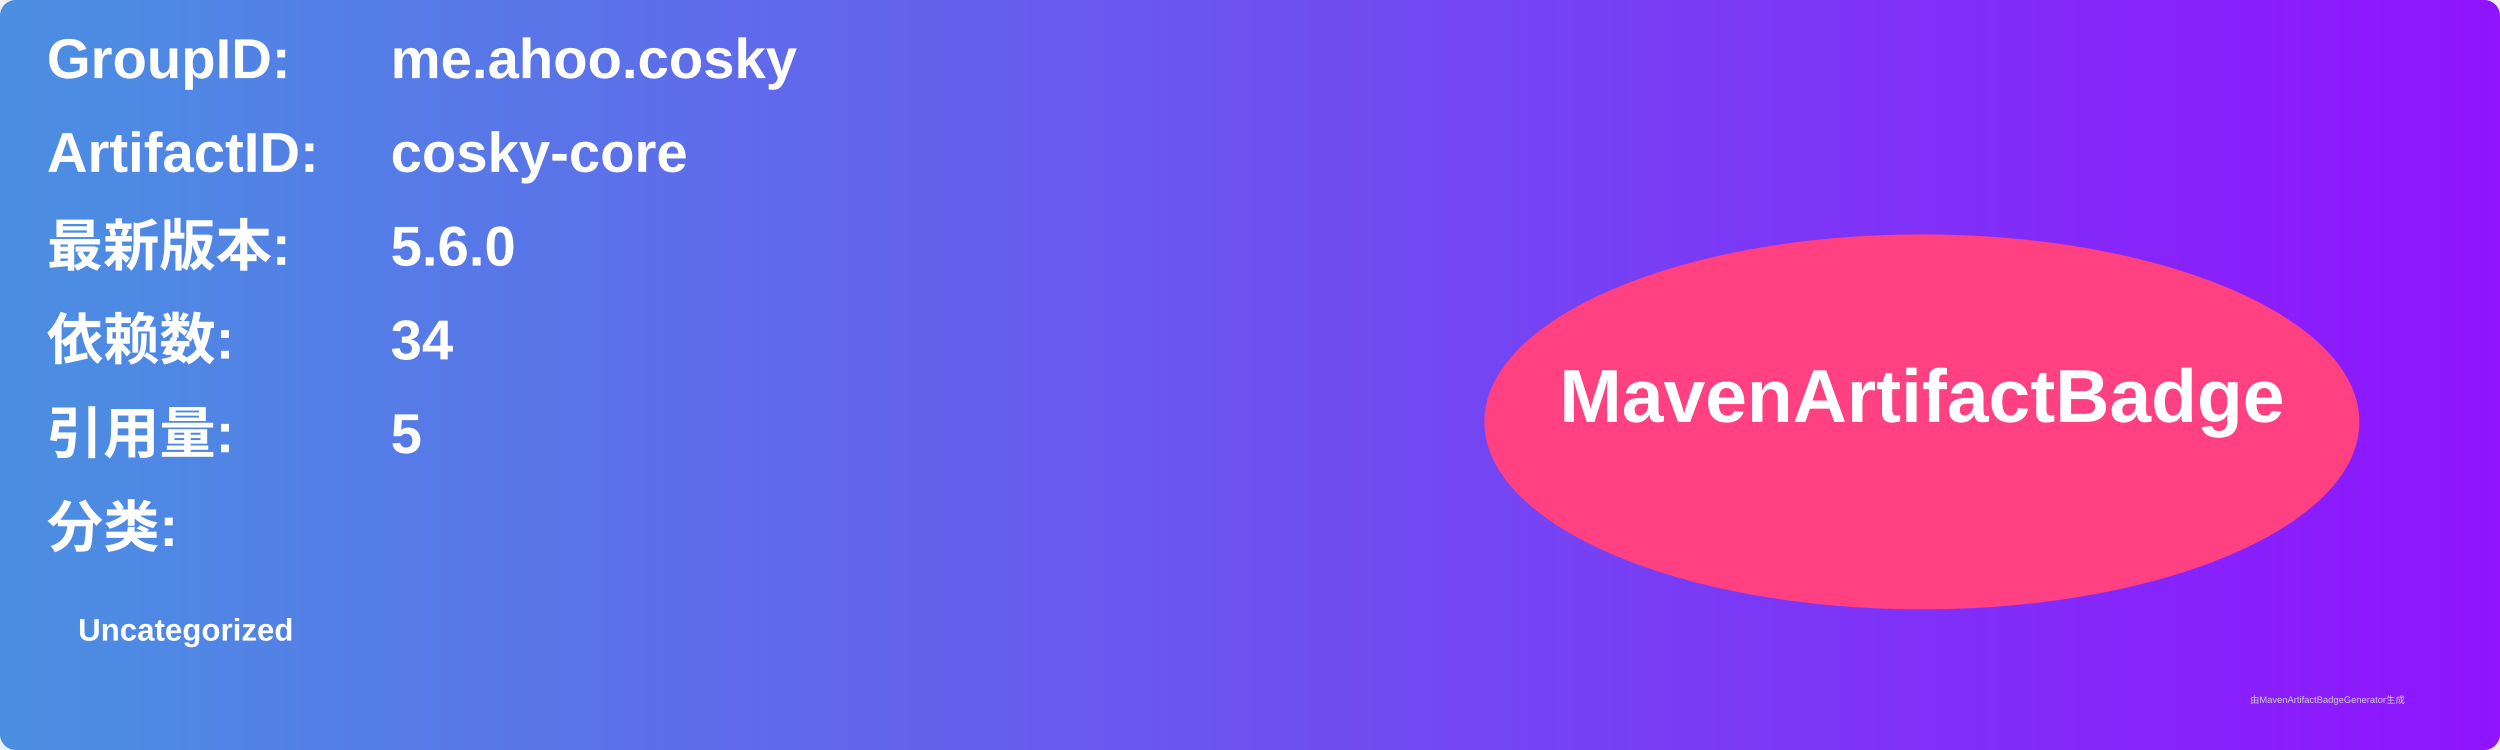
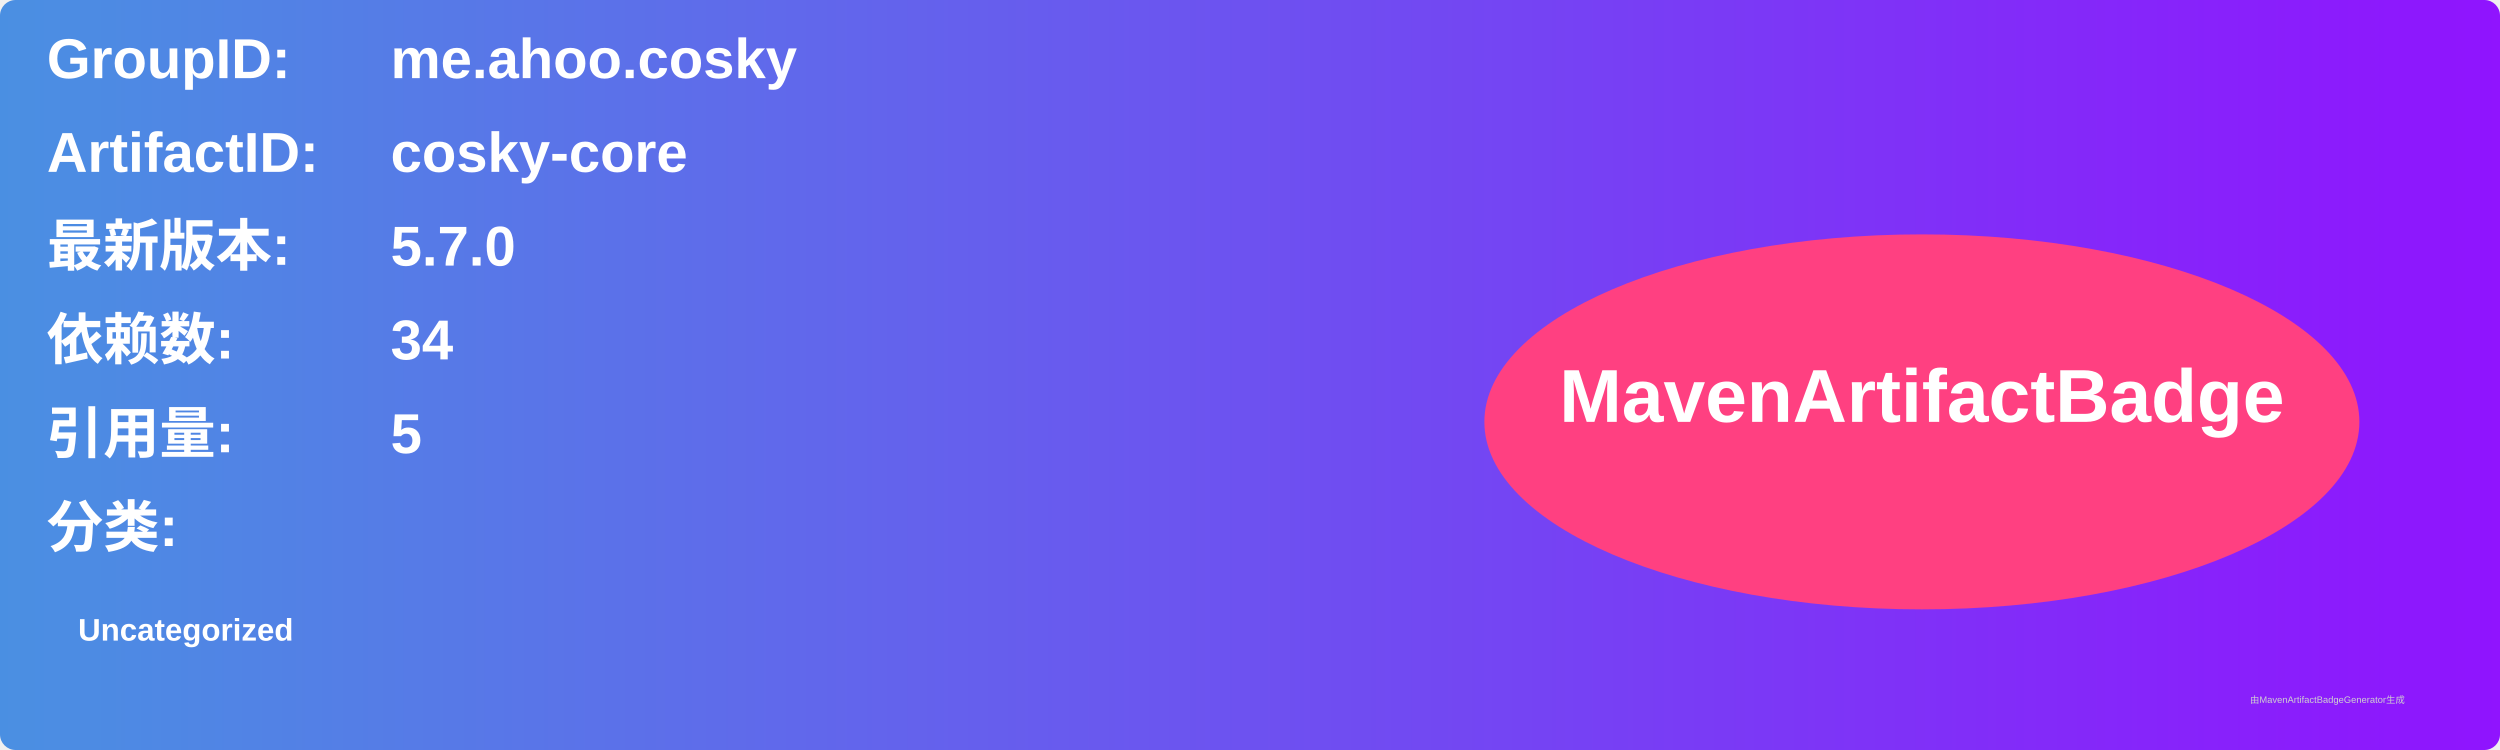
<svg xmlns="http://www.w3.org/2000/svg" width="800" height="240" viewBox="0 0 800 240">
  <linearGradient id="grad" x1="0%" y1="0%" x2="100%" y2="0%">
    <stop offset="0%" stop-color="#4a90e2" />
    <stop offset="100%" stop-color="#9013fe" />
  </linearGradient>
  <rect width="100%" height="100%" rx="5" ry="5" fill="url(#grad)" />
  <g transform="translate(15, 15)">
    <text x="0" y="10" font-family="Arial" font-size="18" fill="white" font-weight="bold" width="260">GroupID:</text>
    <text x="110" y="10" font-family="Arial" font-size="18" fill="white" font-weight="bold" width="460">me.ahoo.cosky</text>
    <text x="0" y="40" font-family="Arial" font-size="18" fill="white" font-weight="bold" width="260">ArtifactID:</text>
    <text x="110" y="40" font-family="Arial" font-size="18" fill="white" font-weight="bold" width="460">cosky-core</text>
    <text x="0" y="70" font-family="Arial" font-size="18" fill="white" font-weight="bold">最新版本:</text>
    <text x="110" y="70" font-family="Arial" font-size="18" fill="white" font-weight="bold">
-       <tspan font-weight="bold">5.6.0</tspan>
+       <tspan font-weight="bold">5.7.0</tspan>
    </text>
    <text x="0" y="100" font-family="Arial" font-size="18" fill="white" font-weight="bold">依赖数: </text>
    <text x="110" y="100" font-family="Arial" font-size="18" fill="white">
      <tspan font-weight="bold">34</tspan>
    </text>
    <text x="0" y="130" font-family="Arial" font-size="18" fill="white" font-weight="bold">引用量: </text>
    <text x="110" y="130" font-family="Arial" font-size="18" fill="white">
      <tspan font-weight="bold">5</tspan>
    </text>
    <text x="0" y="160" font-family="Arial" font-size="18" fill="white" font-weight="bold">分类:</text>
    <text x="10" y="190" font-family="Arial" font-size="10" fill="white">
      <tspan font-weight="bold">Uncategorized</tspan>
    </text>
    <ellipse cx="600" cy="120" rx="140" ry="60" fill="#ff4081" />
    <text x="600" y="120" text-anchor="middle" font-family="Arial" font-size="24" fill="white" font-weight="bold">MavenArtifactBadge</text>
  </g>
  <text x="720" y="225" font-family="Arial" font-size="3" fill="#d0d0d0">由MavenArtifactBadgeGenerator生成</text>
</svg>
